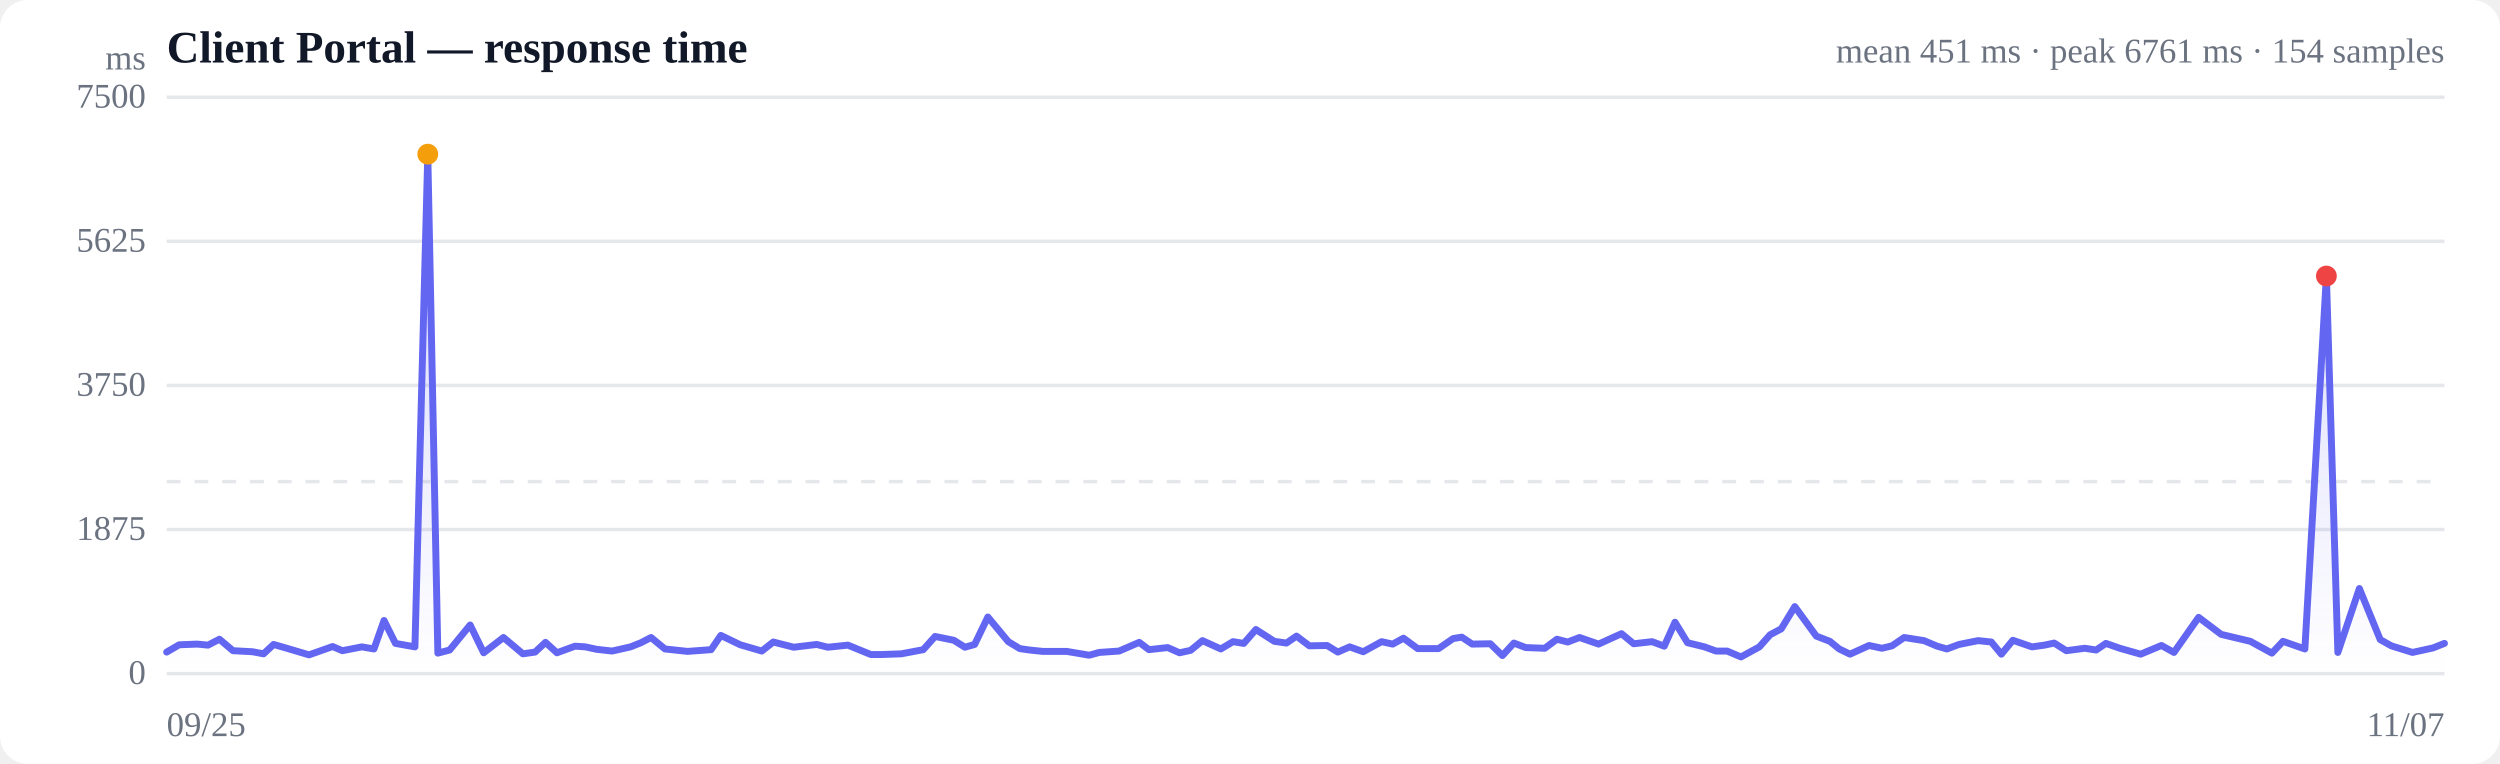
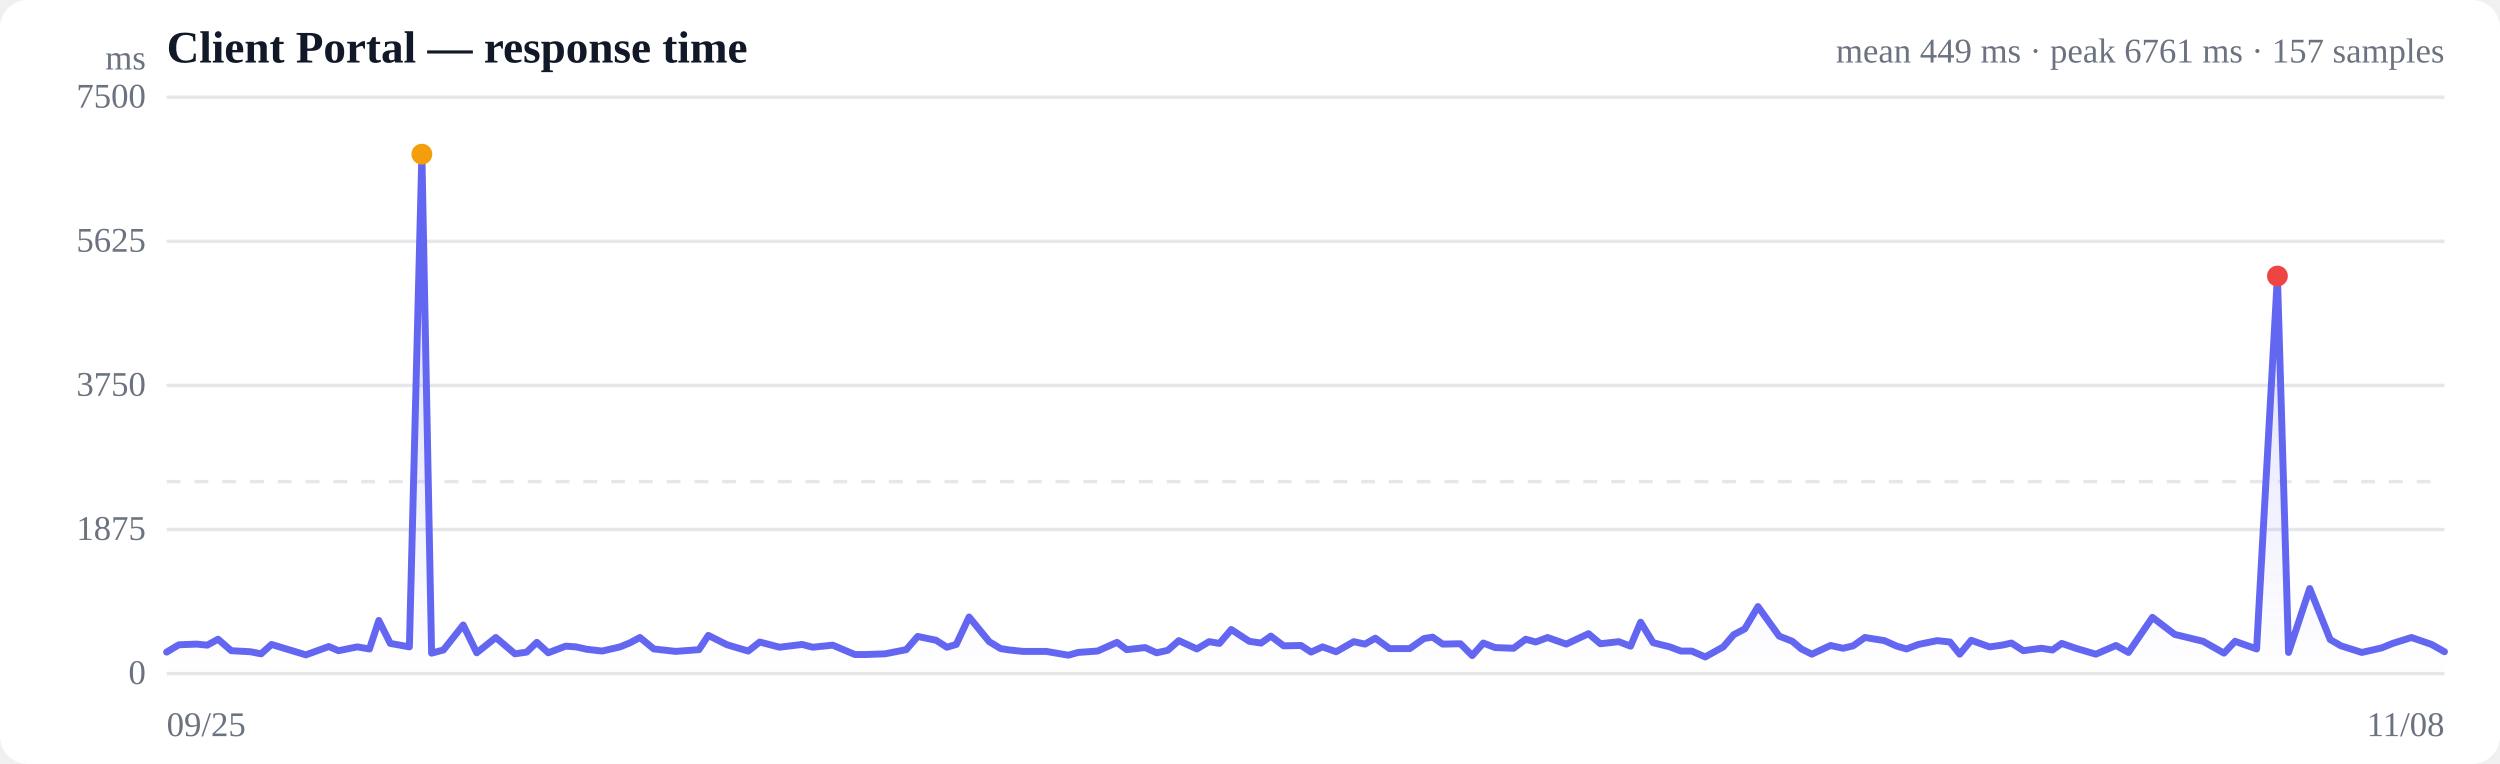
<svg xmlns="http://www.w3.org/2000/svg" viewBox="0 0 720 220" width="720" height="220" role="img" aria-label="Response time over time">
  <style>
  :root { color-scheme: light dark; }
  .bg { fill: #ffffff; }
  .grid { stroke: #e5e7eb; stroke-width: 1; }
  .axis { fill: #6b7280; font-size: 10px; }
  .title { fill: #111827; font-size: 13px; font-weight: 600; }
  .sub { fill: #6b7280; font-size: 10px; }
  .line { stroke: #6366f1; stroke-width: 2; fill: none; stroke-linejoin: round; stroke-linecap: round; }
  .area { fill: url(#fade); }
  .dot-degraded { fill: #f59e0b; }
  .dot-down { fill: #ef4444; }
  .empty { fill: #9ca3af; font-size: 12px; }
  @media (prefers-color-scheme: dark) {
    .bg { fill: #0b0f19; }
    .grid { stroke: #1f2937; }
    .axis, .sub { fill: #9ca3af; }
    .title { fill: #f3f4f6; }
    .line { stroke: #818cf8; }
  }
</style>
  <defs>
    <linearGradient id="fade" x1="0" y1="0" x2="0" y2="1">
      <stop offset="0%" stop-color="#6366f1" stop-opacity="0.28" />
      <stop offset="100%" stop-color="#6366f1" stop-opacity="0" />
    </linearGradient>
  </defs>
  <rect class="bg" width="720" height="220" rx="8" />
  <text class="title" x="48" y="18">Client Portal — response time</text>
-   <text class="sub" x="704" y="18" text-anchor="end">mean 451 ms · peak 6761 ms · 154 samples</text>
+   <text class="sub" x="704" y="18" text-anchor="end">mean 449 ms · peak 6761 ms · 157 samples</text>
  <line class="grid" x1="48" y1="194.0" x2="704" y2="194.0" />
  <text class="axis" x="42" y="197" text-anchor="end">0</text>
  <line class="grid" x1="48" y1="152.5" x2="704" y2="152.5" />
  <text class="axis" x="42" y="155.5" text-anchor="end">1875</text>
  <line class="grid" x1="48" y1="111.0" x2="704" y2="111.0" />
  <text class="axis" x="42" y="114" text-anchor="end">3750</text>
  <line class="grid" x1="48" y1="69.5" x2="704" y2="69.5" />
  <text class="axis" x="42" y="72.5" text-anchor="end">5625</text>
  <line class="grid" x1="48" y1="28.0" x2="704" y2="28.0" />
  <text class="axis" x="42" y="31" text-anchor="end">7500</text>
  <line class="grid" stroke-dasharray="4 4" x1="48" y1="138.7" x2="704" y2="138.7" />
-   <path class="area" d="M48.0,187.8 L48.0,187.8 L51.6,185.7 L56.8,185.5 L59.9,185.8 L63.2,184.1 L67.1,187.4 L72.7,187.7 L75.9,188.3 L78.8,185.6 L82.6,186.7 L89.0,188.6 L95.8,186.2 L98.6,187.4 L104.2,186.3 L107.7,186.9 L110.6,178.7 L113.9,185.3 L119.5,186.3 L123.2,44.4 L126.1,188.1 L129.5,187.2 L135.4,180.0 L139.3,188.0 L145.0,183.6 L150.6,188.3 L154.1,187.8 L157.1,185.0 L160.4,188.0 L165.6,186.1 L168.6,186.3 L171.8,187.0 L176.3,187.5 L181.6,186.3 L184.6,185.1 L187.5,183.6 L191.5,186.9 L198.0,187.6 L204.8,187.1 L207.6,183.0 L213.2,185.7 L219.4,187.5 L222.7,184.9 L228.6,186.4 L235.2,185.6 L238.4,186.4 L244.2,185.8 L250.8,188.5 L254.0,188.5 L259.6,188.3 L265.9,187.1 L269.3,183.3 L274.7,184.4 L277.9,186.4 L280.7,185.6 L284.5,177.7 L290.4,184.8 L293.7,186.8 L296.5,187.2 L300.3,187.6 L307.2,187.6 L313.7,188.7 L316.6,187.9 L322.3,187.5 L328.1,185.0 L330.9,187.1 L336.3,186.5 L339.7,188.0 L342.9,187.3 L346.3,184.5 L351.6,186.9 L355.1,184.8 L358.2,185.3 L361.7,181.3 L367.0,184.7 L370.5,185.2 L373.4,183.2 L377.1,186.0 L382.2,185.9 L385.3,187.8 L388.7,186.3 L392.6,187.7 L397.9,184.8 L401.1,185.5 L404.2,183.8 L408.3,186.8 L414.3,186.8 L418.5,183.9 L421.0,183.5 L424.0,185.5 L429.2,185.4 L432.7,188.8 L436.0,185.2 L439.4,186.5 L444.9,186.7 L448.4,184.1 L451.5,184.9 L454.9,183.6 L460.4,185.5 L463.9,183.9 L467.0,182.5 L470.5,185.4 L475.8,184.8 L479.3,186.1 L482.4,179.2 L486.0,185.1 L490.9,186.3 L494.2,187.5 L497.4,187.5 L501.4,189.2 L506.7,186.3 L509.8,182.8 L513.0,181.1 L516.9,174.7 L523.1,183.2 L527.0,184.7 L529.7,186.9 L532.8,188.4 L538.3,185.9 L542.0,186.7 L544.9,186.0 L548.4,183.6 L554.1,184.5 L557.9,186.1 L560.7,186.9 L564.2,185.6 L569.7,184.5 L573.5,184.9 L576.4,188.4 L579.7,184.4 L585.2,186.3 L588.8,185.8 L591.6,185.2 L595.1,187.4 L600.4,186.7 L603.7,187.2 L606.5,185.3 L610.5,186.7 L616.5,188.4 L622.5,185.9 L626.1,187.9 L633.2,177.8 L639.7,182.7 L648.1,184.7 L654.3,188.1 L657.5,184.7 L663.8,186.9 L670.0,79.5 L673.3,187.9 L679.5,169.5 L685.5,184.2 L688.7,186.0 L694.8,187.9 L700.7,186.6 L704.0,185.3 L704.0,194.0 L48.0,194.0 Z" />
-   <path class="line" d="M48.0,187.8 L51.6,185.7 L56.8,185.5 L59.9,185.8 L63.2,184.1 L67.1,187.4 L72.7,187.7 L75.9,188.3 L78.8,185.6 L82.6,186.7 L89.0,188.6 L95.8,186.2 L98.6,187.4 L104.2,186.3 L107.7,186.9 L110.6,178.7 L113.9,185.3 L119.5,186.3 L123.2,44.4 L126.1,188.1 L129.5,187.2 L135.4,180.0 L139.3,188.0 L145.0,183.6 L150.6,188.3 L154.1,187.8 L157.1,185.0 L160.4,188.0 L165.6,186.1 L168.6,186.3 L171.8,187.0 L176.3,187.5 L181.6,186.3 L184.6,185.1 L187.5,183.6 L191.5,186.9 L198.0,187.6 L204.8,187.1 L207.6,183.0 L213.2,185.7 L219.4,187.5 L222.7,184.9 L228.6,186.4 L235.2,185.6 L238.4,186.4 L244.2,185.8 L250.8,188.5 L254.0,188.5 L259.6,188.3 L265.9,187.1 L269.3,183.3 L274.7,184.4 L277.9,186.4 L280.7,185.6 L284.5,177.7 L290.4,184.8 L293.7,186.8 L296.5,187.2 L300.3,187.6 L307.2,187.6 L313.7,188.7 L316.6,187.9 L322.3,187.5 L328.1,185.0 L330.9,187.1 L336.3,186.5 L339.7,188.0 L342.9,187.3 L346.3,184.5 L351.6,186.9 L355.1,184.8 L358.2,185.3 L361.7,181.3 L367.0,184.7 L370.5,185.2 L373.4,183.2 L377.1,186.0 L382.2,185.9 L385.3,187.8 L388.7,186.3 L392.6,187.7 L397.9,184.8 L401.1,185.5 L404.2,183.8 L408.3,186.8 L414.3,186.8 L418.5,183.9 L421.0,183.5 L424.0,185.5 L429.2,185.4 L432.7,188.8 L436.0,185.2 L439.4,186.5 L444.9,186.7 L448.4,184.1 L451.5,184.9 L454.9,183.6 L460.4,185.5 L463.9,183.9 L467.0,182.5 L470.5,185.4 L475.8,184.8 L479.3,186.1 L482.4,179.2 L486.0,185.1 L490.9,186.3 L494.2,187.5 L497.4,187.5 L501.4,189.2 L506.7,186.3 L509.8,182.8 L513.0,181.1 L516.9,174.7 L523.1,183.2 L527.0,184.7 L529.7,186.9 L532.8,188.4 L538.3,185.9 L542.0,186.7 L544.9,186.0 L548.4,183.6 L554.1,184.5 L557.9,186.1 L560.7,186.9 L564.2,185.6 L569.7,184.5 L573.5,184.9 L576.4,188.4 L579.7,184.4 L585.2,186.3 L588.8,185.8 L591.6,185.2 L595.1,187.4 L600.4,186.7 L603.7,187.2 L606.5,185.3 L610.5,186.7 L616.5,188.4 L622.5,185.9 L626.1,187.9 L633.2,177.8 L639.7,182.7 L648.1,184.7 L654.3,188.1 L657.5,184.7 L663.8,186.9 L670.0,79.5 L673.3,187.9 L679.5,169.5 L685.5,184.2 L688.7,186.0 L694.8,187.9 L700.7,186.6 L704.0,185.3" />
-   <circle class="dot-degraded" cx="123.2" cy="44.4" r="3" />
-   <circle class="dot-down" cx="670.0" cy="79.5" r="3" />
+   <path class="area" d="M48.0,187.8 L48.0,187.8 L51.5,185.7 L56.6,185.5 L59.7,185.8 L62.8,184.1 L66.6,187.4 L72.1,187.7 L75.2,188.3 L78.2,185.6 L81.8,186.7 L88.1,188.6 L94.7,186.2 L97.5,187.4 L102.9,186.3 L106.4,186.9 L109.1,178.7 L112.4,185.3 L117.9,186.3 L121.5,44.4 L124.3,188.1 L127.7,187.2 L133.4,180.0 L137.3,188.0 L142.8,183.6 L148.3,188.3 L151.7,187.8 L154.6,185.0 L157.9,188.0 L162.9,186.1 L165.9,186.3 L169.0,187.0 L173.4,187.5 L178.6,186.3 L181.5,185.1 L184.3,183.6 L188.3,186.9 L194.6,187.6 L201.3,187.1 L204.0,183.0 L209.4,185.7 L215.5,187.5 L218.8,184.9 L224.5,186.4 L231.0,185.6 L234.1,186.4 L239.8,185.8 L246.2,188.5 L249.3,188.5 L254.9,188.3 L261.0,187.1 L264.3,183.3 L269.6,184.4 L272.7,186.4 L275.4,185.6 L279.1,177.7 L284.9,184.8 L288.2,186.8 L290.8,187.2 L294.6,187.6 L301.3,187.6 L307.7,188.7 L310.5,187.9 L316.1,187.5 L321.7,185.0 L324.5,187.1 L329.8,186.5 L333.1,188.0 L336.3,187.3 L339.5,184.5 L344.7,186.9 L348.2,184.8 L351.2,185.3 L354.6,181.3 L359.8,184.7 L363.2,185.2 L366.0,183.2 L369.7,186.0 L374.7,185.9 L377.6,187.8 L380.9,186.3 L384.8,187.7 L389.9,184.8 L393.1,185.5 L396.1,183.8 L400.2,186.8 L406.0,186.8 L410.1,183.9 L412.6,183.5 L415.5,185.5 L420.6,185.4 L424.0,188.8 L427.2,185.2 L430.6,186.5 L435.9,186.7 L439.4,184.1 L442.3,184.9 L445.7,183.6 L451.1,185.5 L454.5,183.9 L457.5,182.5 L460.9,185.4 L466.2,184.8 L469.6,186.1 L472.5,179.2 L476.1,185.1 L480.9,186.3 L484.1,187.5 L487.2,187.5 L491.1,189.2 L496.3,186.3 L499.3,182.8 L502.5,181.1 L506.3,174.7 L512.4,183.2 L516.2,184.7 L518.8,186.9 L521.8,188.4 L527.2,185.9 L530.8,186.7 L533.7,186.0 L537.1,183.6 L542.7,184.5 L546.3,186.1 L549.1,186.9 L552.5,185.6 L557.9,184.5 L561.6,184.9 L564.4,188.4 L567.7,184.4 L573.0,186.3 L576.6,185.8 L579.3,185.2 L582.7,187.4 L587.9,186.7 L591.1,187.2 L593.8,185.3 L597.8,186.7 L603.6,188.4 L609.4,185.9 L613.0,187.9 L619.9,177.8 L626.3,182.7 L634.5,184.7 L640.5,188.1 L643.7,184.7 L649.9,186.9 L655.9,79.5 L659.1,187.9 L665.2,169.5 L671.1,184.2 L674.2,186.0 L680.2,187.9 L685.9,186.6 L689.1,185.3 L694.5,183.6 L700.3,185.6 L704.0,187.7 L704.0,194.0 L48.0,194.0 Z" />
+   <path class="line" d="M48.0,187.8 L51.5,185.7 L56.6,185.5 L59.7,185.8 L62.8,184.1 L66.6,187.4 L72.1,187.7 L75.2,188.3 L78.2,185.6 L81.8,186.7 L88.1,188.6 L94.7,186.2 L97.5,187.4 L102.9,186.3 L106.4,186.9 L109.1,178.7 L112.4,185.3 L117.9,186.3 L121.5,44.4 L124.3,188.1 L127.7,187.2 L133.4,180.0 L137.3,188.0 L142.8,183.6 L148.3,188.3 L151.7,187.8 L154.6,185.0 L157.9,188.0 L162.9,186.1 L165.9,186.3 L169.0,187.0 L173.4,187.5 L178.6,186.3 L181.5,185.1 L184.3,183.6 L188.3,186.9 L194.6,187.6 L201.3,187.1 L204.0,183.0 L209.4,185.7 L215.5,187.5 L218.8,184.9 L224.5,186.4 L231.0,185.6 L234.1,186.4 L239.8,185.8 L246.2,188.5 L249.3,188.5 L254.9,188.3 L261.0,187.1 L264.3,183.3 L269.6,184.4 L272.7,186.4 L275.4,185.6 L279.1,177.7 L284.9,184.8 L288.2,186.8 L290.8,187.2 L294.6,187.6 L301.3,187.6 L307.7,188.7 L310.5,187.9 L316.1,187.5 L321.7,185.0 L324.5,187.1 L329.8,186.5 L333.1,188.0 L336.3,187.3 L339.5,184.5 L344.7,186.9 L348.2,184.8 L351.2,185.3 L354.6,181.3 L359.8,184.7 L363.2,185.2 L366.0,183.2 L369.7,186.0 L374.7,185.9 L377.6,187.8 L380.9,186.3 L384.8,187.7 L389.9,184.8 L393.1,185.5 L396.1,183.8 L400.2,186.8 L406.0,186.8 L410.1,183.9 L412.6,183.5 L415.5,185.5 L420.6,185.4 L424.0,188.8 L427.2,185.2 L430.6,186.5 L435.9,186.7 L439.4,184.1 L442.3,184.9 L445.7,183.6 L451.1,185.5 L454.5,183.9 L457.5,182.5 L460.9,185.4 L466.2,184.8 L469.6,186.1 L472.5,179.2 L476.1,185.1 L480.9,186.3 L484.1,187.5 L487.2,187.5 L491.1,189.2 L496.3,186.3 L499.3,182.8 L502.5,181.1 L506.3,174.7 L512.4,183.2 L516.2,184.7 L518.8,186.9 L521.8,188.4 L527.2,185.9 L530.8,186.7 L533.7,186.0 L537.1,183.6 L542.7,184.5 L546.3,186.1 L549.1,186.9 L552.5,185.6 L557.9,184.5 L561.6,184.9 L564.4,188.4 L567.7,184.4 L573.0,186.3 L576.6,185.8 L579.3,185.2 L582.7,187.4 L587.9,186.7 L591.1,187.2 L593.8,185.3 L597.8,186.7 L603.6,188.4 L609.4,185.9 L613.0,187.9 L619.9,177.8 L626.3,182.7 L634.5,184.7 L640.5,188.1 L643.7,184.7 L649.9,186.9 L655.9,79.5 L659.1,187.9 L665.2,169.5 L671.1,184.2 L674.2,186.0 L680.2,187.9 L685.9,186.6 L689.1,185.3 L694.5,183.6 L700.3,185.6 L704.0,187.7" />
+   <circle class="dot-degraded" cx="121.5" cy="44.4" r="3" />
+   <circle class="dot-down" cx="655.9" cy="79.5" r="3" />
  <text class="axis" x="48" y="212">09/25</text>
-   <text class="axis" x="704" y="212" text-anchor="end">11/07</text>
+   <text class="axis" x="704" y="212" text-anchor="end">11/08</text>
  <text class="axis" x="42" y="20" text-anchor="end">ms</text>
</svg>
